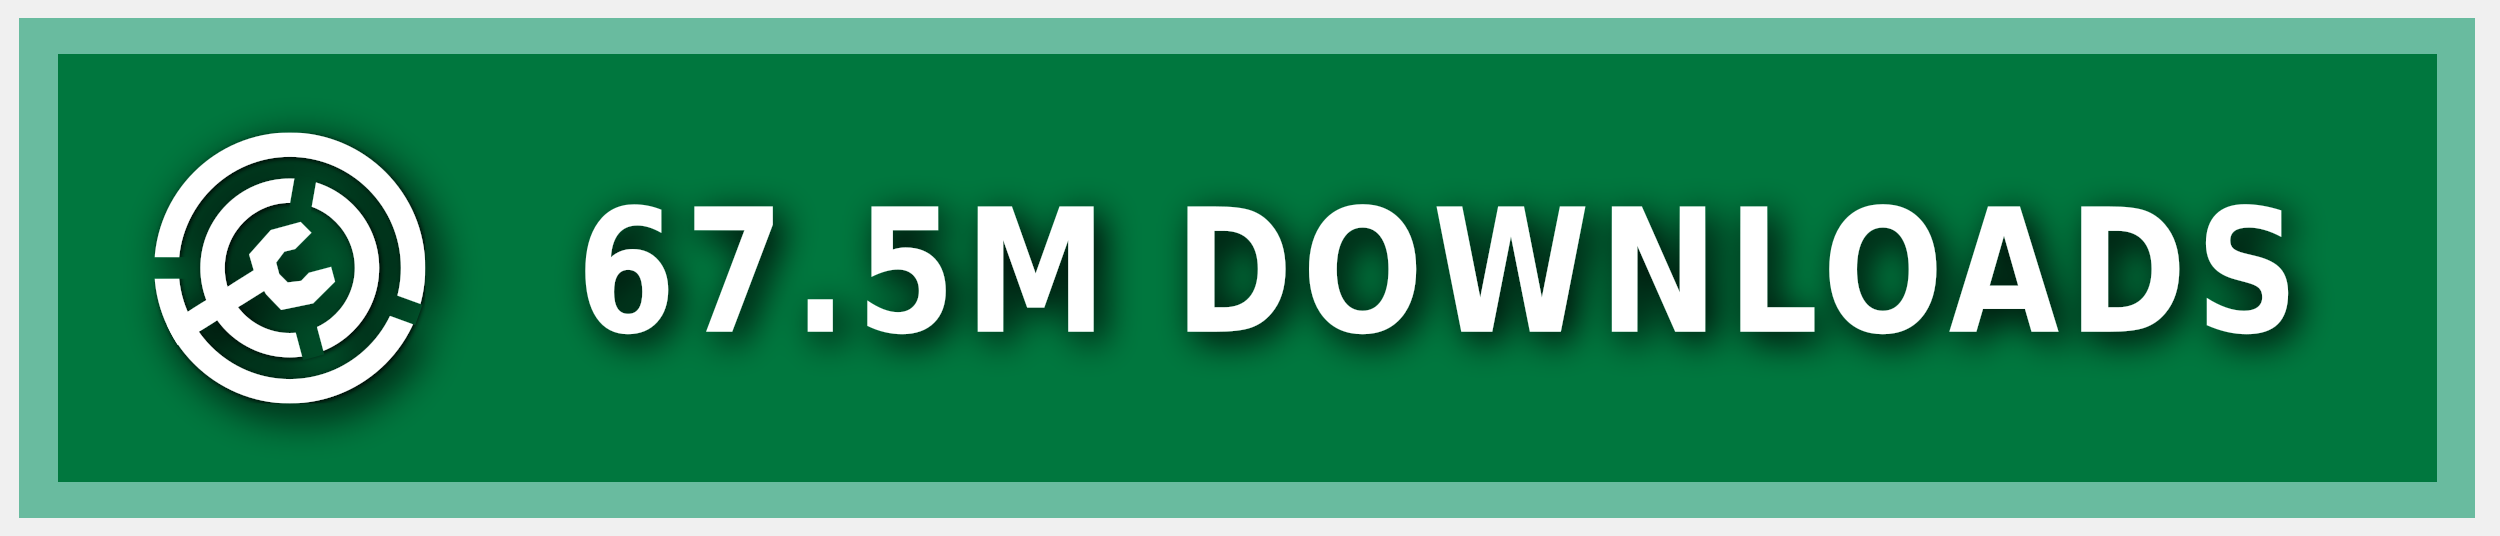
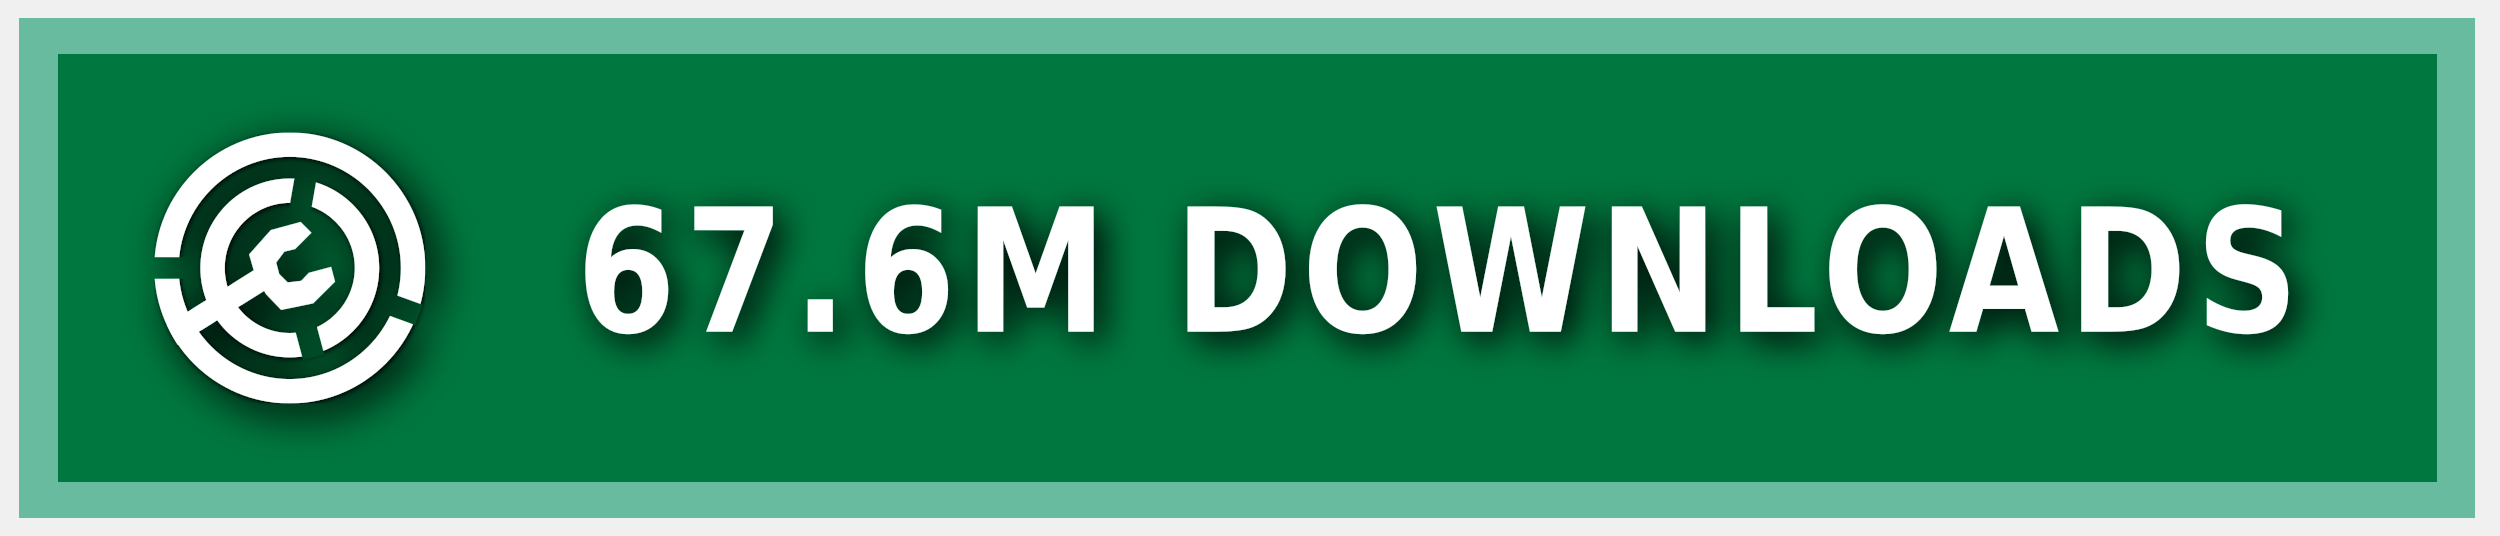
<svg xmlns="http://www.w3.org/2000/svg" xmlns:ns1="https://boxy-svg.com" width="140" height="30" role="img" aria-label="MODRINTH">
  <style> g:not(.noshadow) { filter: drop-shadow(0.5px 0.5px 1.0px black); } </style>
  <defs>
    <ns1:guide x="121.656" y="10.118" angle="90" />
    <ns1:guide x="127.198" y="17.628" angle="90" />
    <ns1:guide x="8.199" y="-3.08" angle="0" />
    <ns1:guide x="20.449" y="-4.101" angle="0" />
    <ns1:guide x="121.656" y="10.118" angle="90" />
    <ns1:guide x="127.198" y="17.628" angle="90" />
    <ns1:guide x="8.199" y="-3.08" angle="0" />
    <ns1:guide x="20.449" y="-4.101" angle="0" />
  </defs>
  <g class="noshadow" shape-rendering="crispEdges" style="" transform="matrix(1.074564, 0, 0, 1, 0, 0)">
    <rect x="1" y="1" width="128" height="28" style="fill: #00954E;" />
    <rect x="1" y="1" width="128" height="28" style="fill: rgba(0, 0, 0, 0.2);" />
    <rect x="2" y="2" width="126" height="26" style="fill: none; stroke-width:2px; stroke: rgba(211, 255, 255, 0.5);" />
  </g>
  <g fill-rule="evenodd" stroke-linejoin="round" stroke-miterlimit="1.5" clip-rule="evenodd" transform="matrix(1.2, 0, 0, 1.2, -1.2, -1.5)">
    <path fill="none" d="M 8.199 7.432 L 20.846 7.432 L 20.846 20.079 L 8.199 20.079 L 8.199 7.432 Z" style="" />
    <g clip-path="url(#a)" transform="matrix(0.126469, 0, 0, 0.126469, 8.198999, 7.431019)" style="">
      <path fill="#ffffff" d="M50 17c18.207 0 32.988 14.787 32.988 33S68.207 83 50 83 17.012 68.213 17.012 50 31.793 17 50 17Zm0 9c13.24 0 23.988 10.755 23.988 24S63.24 74 50 74 26.012 63.245 26.012 50 36.76 26 50 26Z" />
    </g>
    <g clip-path="url(#b)" transform="matrix(0.126469, 0, 0, 0.126469, 8.198999, 7.431019)" style="">
      <path fill="#ffffff" d="M50 0c27.596 0 50 22.404 50 50s-22.404 50-50 50S0 77.596 0 50 22.404 0 50 0Zm0 9c22.629 0 41 18.371 41 41S72.629 91 50 91 9 72.629 9 50 27.371 9 50 9Z" />
    </g>
    <g class="noshadow" clip-path="url(#c)" transform="matrix(0.112383, 0, 0, 0.122032, 8.268063, 7.737635)" style="">
      <path fill="none" stroke="#ffffff" stroke-width="9" d="M 50 50 L 5.171 75.882" />
    </g>
    <path fill="#ffffff" d="M 12.909 14.103 L 12.625 13.123 L 13.637 11.985 L 15.028 11.605 L 15.534 12.111 L 14.775 12.87 L 14.269 12.996 L 13.89 13.502 L 14.032 14.038 L 14.425 14.429 L 15.053 14.354 L 15.415 13.979 L 16.452 13.701 L 16.637 14.392 L 15.613 15.407 L 14.121 15.714 L 13.415 14.979 L 12.909 14.103 Z" style="" />
    <clipPath id="clip-1">
      <path d="M50 0c27.596 0 50 22.404 50 50s-22.404 50-50 50S0 77.596 0 50 22.404 0 50 0Zm0 39.549c5.768 0 10.451 4.683 10.451 10.451 0 5.768-4.683 10.451-10.451 10.451-5.768 0-10.451-4.683-10.451-10.451 0-5.768 4.683-10.451 10.451-10.451Z" />
    </clipPath>
    <g class="noshadow" clip-path="url(#clip-1)" transform="matrix(0.064459, 0.010209, -0.018807, 0.118741, -9.215255, -61.72825)" style="transform-origin: 27.985px 74.177px;">
      <path fill="none" stroke="#ffffff" stroke-width="9" d="M 49.29 67.75 L 6.679 80.603" style="" />
    </g>
  </g>
  <g>
    <clipPath id="a">
      <path fill-rule="evenodd" stroke-linejoin="round" stroke-miterlimit="1.5" clip-rule="evenodd" d="M100 0H0v100h100V0ZM46.002 49.295l.076 1.757 8.83 32.963 7.843-2.102-8.596-32.094 5.804-32.932-7.997-1.41-5.96 33.818Z" />
    </clipPath>
    <clipPath id="b">
      <path d="M0 0v46h50l1.368.241L99 63.578l-2.736 7.517L49.295 54H0v46h100V0H0Z" />
    </clipPath>
    <clipPath id="c">
      <path d="M50 0c27.596 0 50 22.404 50 50s-22.404 50-50 50S0 77.596 0 50 22.404 0 50 0Zm0 39.549c5.768 0 10.451 4.683 10.451 10.451 0 5.768-4.683 10.451-10.451 10.451-5.768 0-10.451-4.683-10.451-10.451 0-5.768 4.683-10.451 10.451-10.451Z" />
    </clipPath>
  </g>
  <g fill="#fff" text-anchor="middle" font-family="Verdana,Geneva,DejaVu Sans,sans-serif" text-rendering="geometricPrecision" font-size="100" transform="matrix(1, 0, 0, 1, 13, 0)">
-     <text style="font-size: 80px; font-weight: 700; white-space: pre;" transform="matrix(0.1, 0, 0, 0.120296, 0, -3.678133)" x="675" y="185" letter-spacing="5">67.5M DOWNLOADS</text>
+     <text style="font-size: 80px; font-weight: 700; white-space: pre;" transform="matrix(0.1, 0, 0, 0.120296, 0, -3.678133)" x="675" y="185" letter-spacing="5">67.6M DOWNLOADS</text>
  </g>
</svg>
